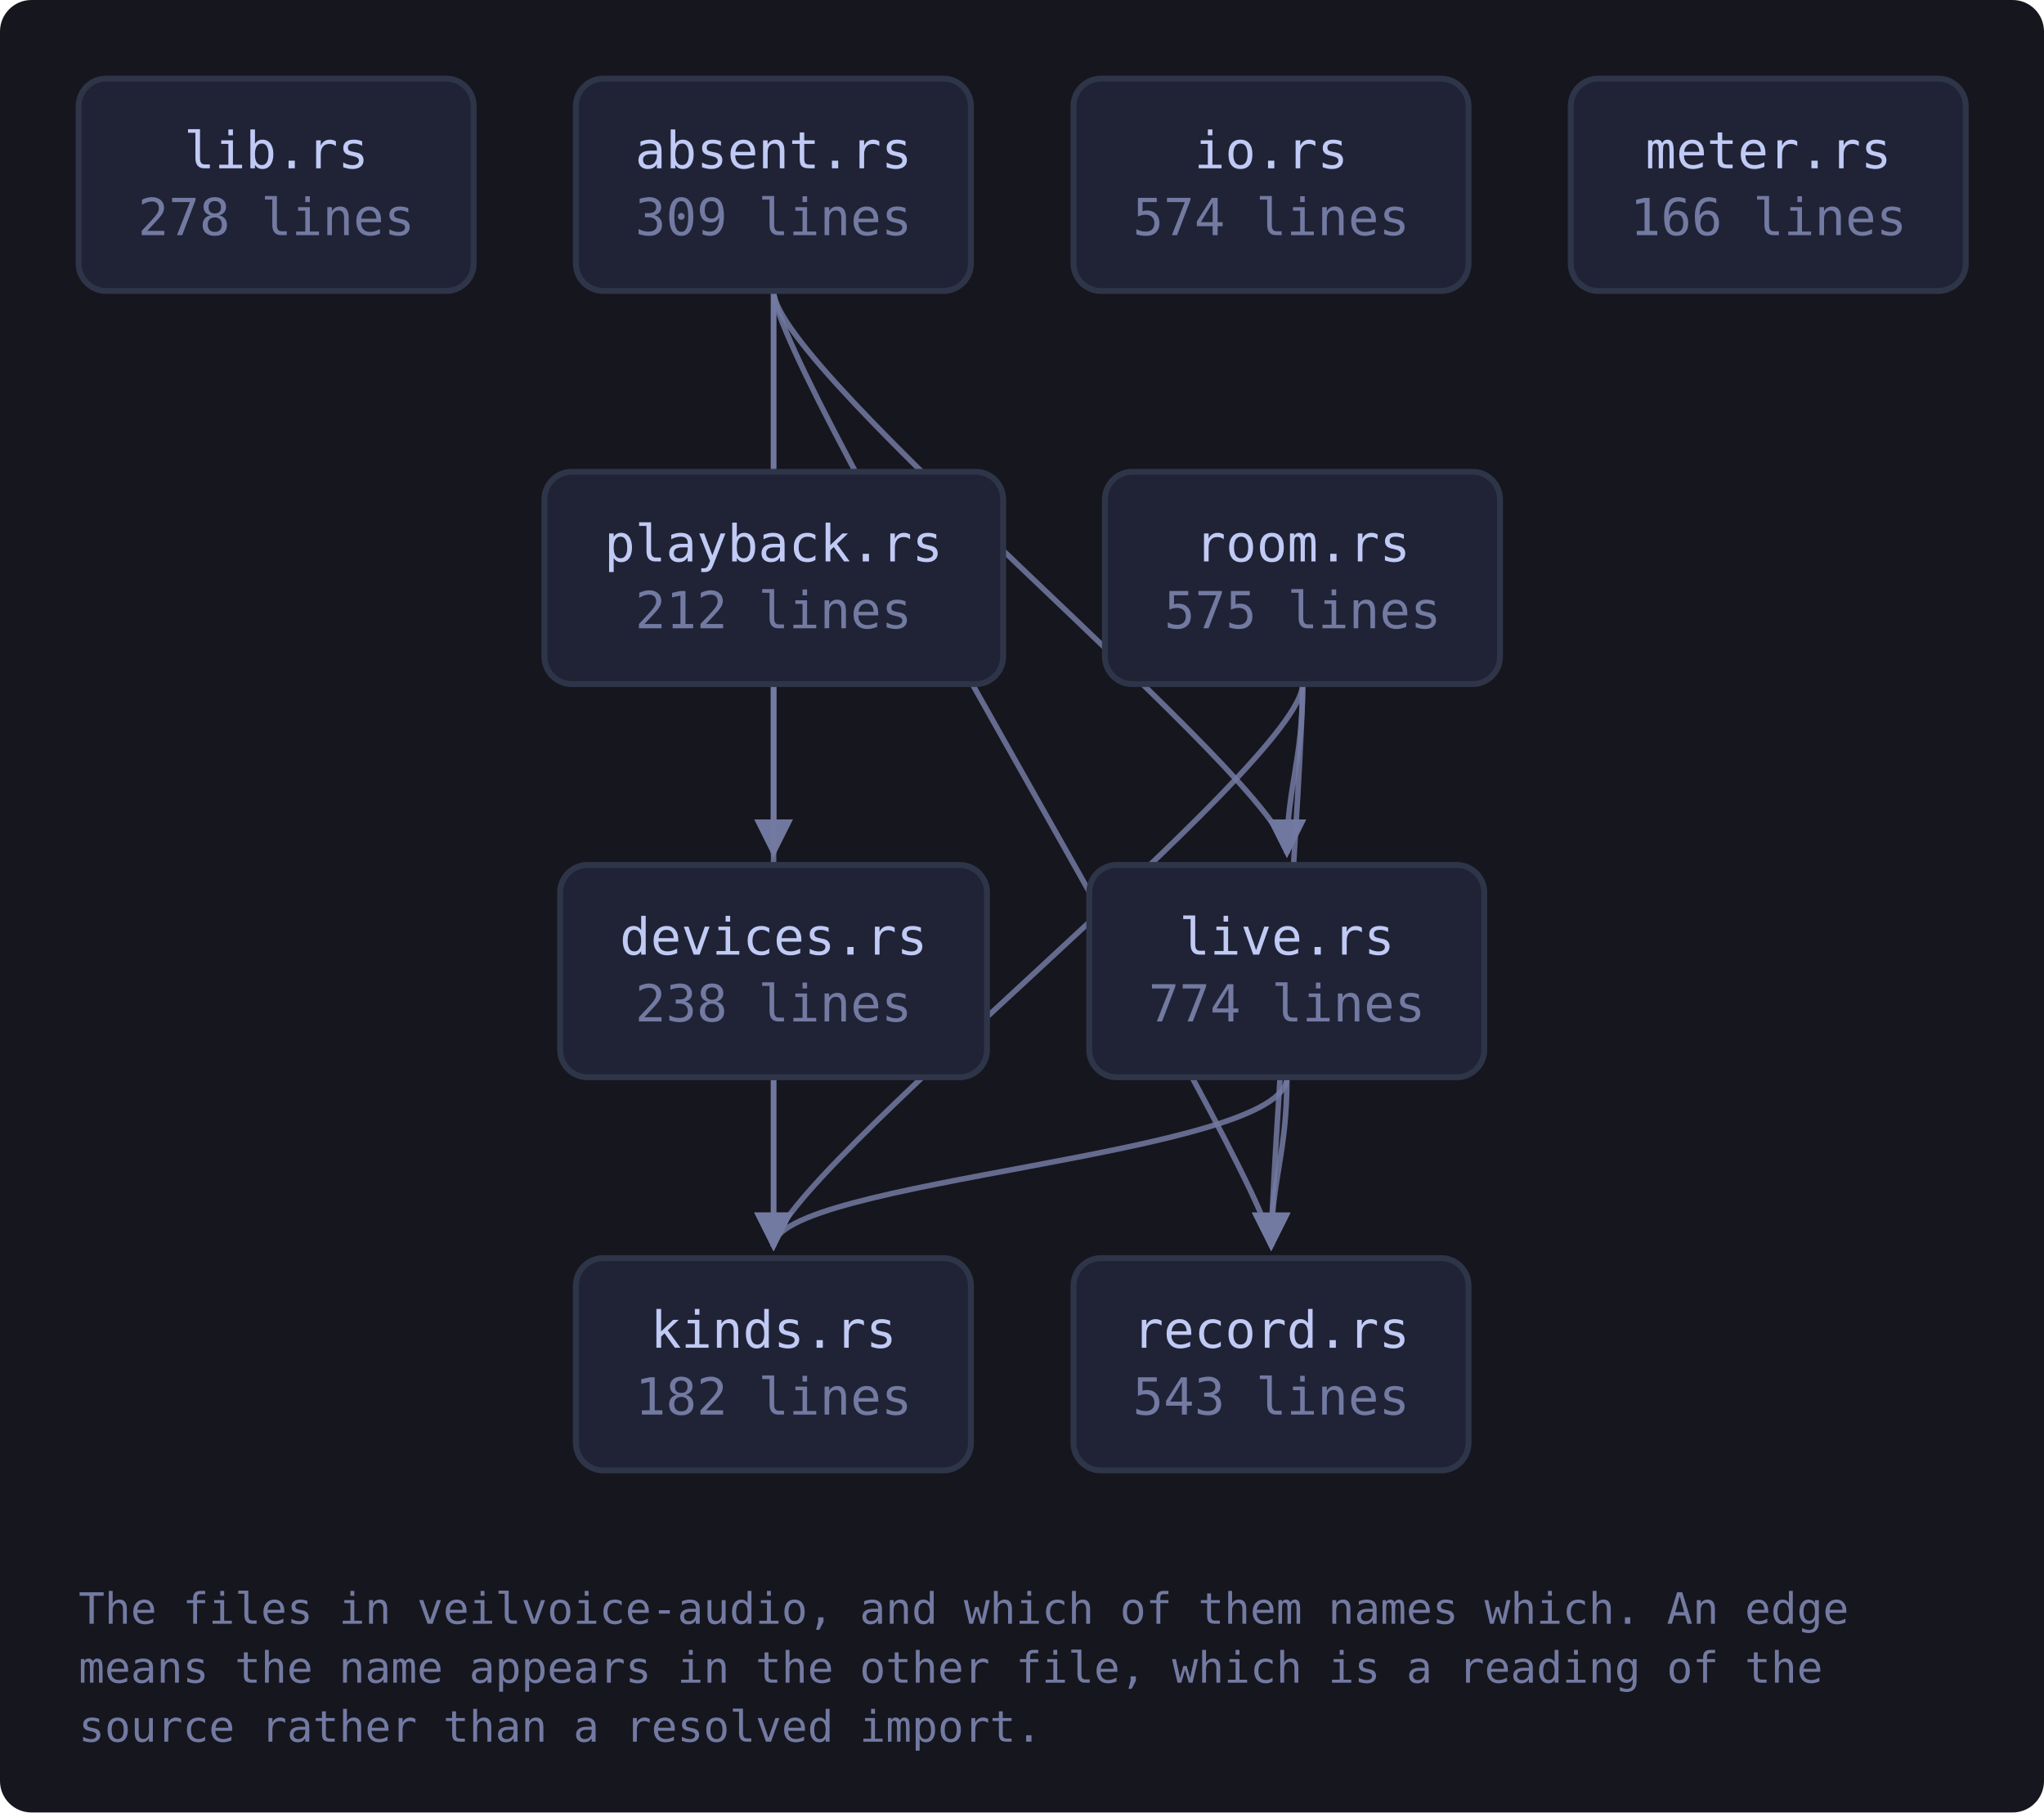
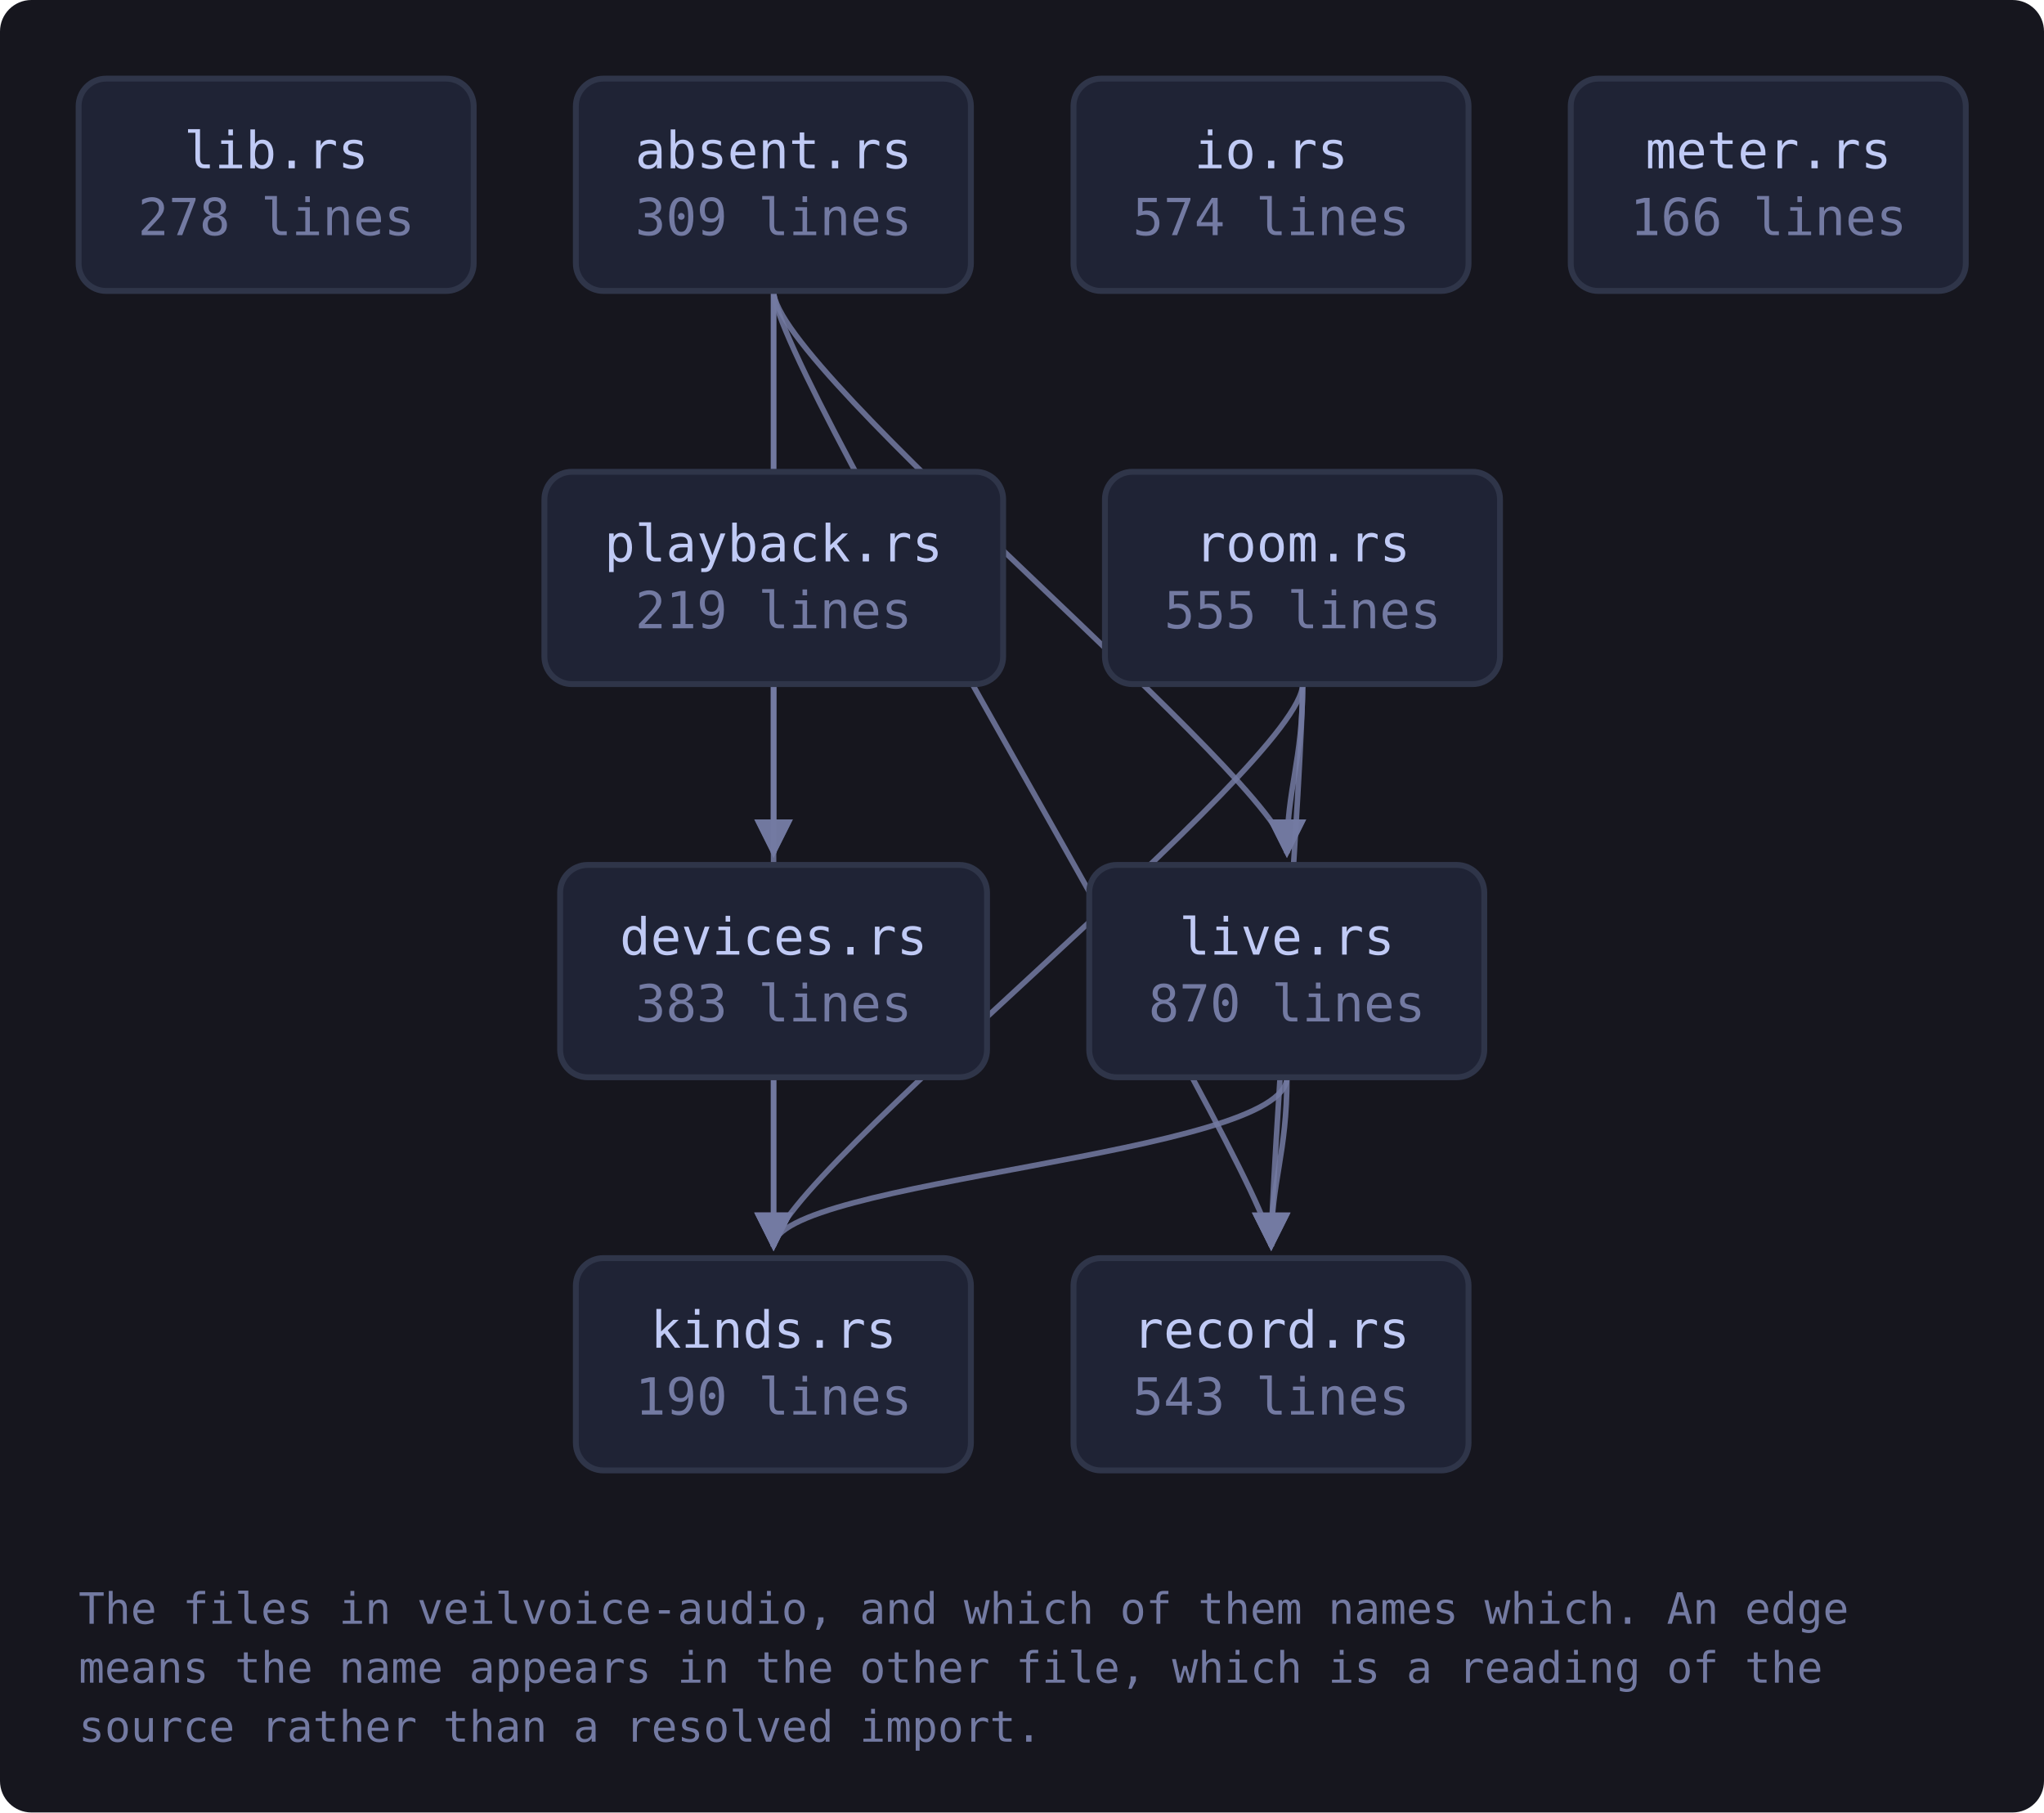
<svg xmlns="http://www.w3.org/2000/svg" viewBox="0 0 520 461" width="520" height="461" style="max-width:100%;height:auto" role="img" aria-label="flowchart">
  <defs>
    <marker id="a-muted" viewBox="0 0 8 8" refX="7" refY="4" markerWidth="7" markerHeight="7" orient="auto-start-reverse">
      <path d="M0 0 L8 4 L0 8 z" fill="var(--muted, #737aa2)" />
    </marker>
    <marker id="a-warn" viewBox="0 0 8 8" refX="7" refY="4" markerWidth="7" markerHeight="7" orient="auto-start-reverse">
      <path d="M0 0 L8 4 L0 8 z" fill="var(--warn, #e0af68)" />
    </marker>
    <marker id="a-accent" viewBox="0 0 8 8" refX="7" refY="4" markerWidth="7" markerHeight="7" orient="auto-start-reverse">
      <path d="M0 0 L8 4 L0 8 z" fill="var(--accent, #7aa2f7)" />
    </marker>
    <marker id="a-cyan" viewBox="0 0 8 8" refX="7" refY="4" markerWidth="7" markerHeight="7" orient="auto-start-reverse">
      <path d="M0 0 L8 4 L0 8 z" fill="var(--cyan, #7dcfff)" />
    </marker>
    <marker id="a-accent-2" viewBox="0 0 8 8" refX="7" refY="4" markerWidth="7" markerHeight="7" orient="auto-start-reverse">
      <path d="M0 0 L8 4 L0 8 z" fill="var(--accent-2, #bb9af7)" />
    </marker>
  </defs>
  <rect x="0" y="0" width="520" height="461" fill="var(--bg-inset, #16161e)" rx="8" />
  <path d="M196.8 74.0 C 196.8 94.0, 196.8 200.0, 196.8 217.0" fill="none" stroke="var(--muted, #737aa2)" stroke-width="1.4" opacity="0.85" marker-end="url(#a-muted)" />
  <path d="M196.8 74.0 C 196.8 94.0, 196.8 300.0, 196.8 317.0" fill="none" stroke="var(--muted, #737aa2)" stroke-width="1.4" opacity="0.85" marker-end="url(#a-muted)" />
  <path d="M196.8 74.0 C 196.8 94.0, 327.4 200.0, 327.4 217.0" fill="none" stroke="var(--muted, #737aa2)" stroke-width="1.4" opacity="0.85" marker-end="url(#a-muted)" />
  <path d="M196.8 74.0 C 196.8 94.0, 323.4 300.0, 323.4 317.0" fill="none" stroke="var(--muted, #737aa2)" stroke-width="1.4" opacity="0.85" marker-end="url(#a-muted)" />
  <path d="M196.8 274.0 C 196.8 294.0, 196.8 300.0, 196.8 317.0" fill="none" stroke="var(--muted, #737aa2)" stroke-width="1.4" opacity="0.85" marker-end="url(#a-muted)" />
  <path d="M327.4 274.0 C 327.4 294.0, 196.8 300.0, 196.8 317.0" fill="none" stroke="var(--muted, #737aa2)" stroke-width="1.4" opacity="0.85" marker-end="url(#a-muted)" />
  <path d="M327.4 274.0 C 327.4 294.0, 323.4 300.0, 323.4 317.0" fill="none" stroke="var(--muted, #737aa2)" stroke-width="1.4" opacity="0.85" marker-end="url(#a-muted)" />
  <path d="M196.8 174.0 C 196.8 194.0, 196.8 200.0, 196.8 217.0" fill="none" stroke="var(--muted, #737aa2)" stroke-width="1.4" opacity="0.85" marker-end="url(#a-muted)" />
  <path d="M331.4 174.0 C 331.4 194.0, 196.8 300.0, 196.8 317.0" fill="none" stroke="var(--muted, #737aa2)" stroke-width="1.4" opacity="0.85" marker-end="url(#a-muted)" />
  <path d="M331.4 174.0 C 331.4 194.0, 327.4 200.0, 327.4 217.0" fill="none" stroke="var(--muted, #737aa2)" stroke-width="1.4" opacity="0.85" marker-end="url(#a-muted)" />
  <path d="M331.4 174.0 C 331.4 194.0, 323.4 300.0, 323.4 317.0" fill="none" stroke="var(--muted, #737aa2)" stroke-width="1.4" opacity="0.85" marker-end="url(#a-muted)" />
  <a href="https://github.com/tilas01/veilvoice/blob/main/crates/veilvoice-audio/src/lib.rs" target="_blank" rel="noopener noreferrer">
    <rect x="20.0" y="20.0" width="100.5" height="54.0" rx="7" fill="var(--bg-soft, #1f2335)" stroke="var(--border, #2f3549)" stroke-width="1.5" />
    <text x="70.3" y="42.8" font-family="ui-monospace, SFMono-Regular, Menlo, Consolas, monospace" font-size="13" fill="var(--fg, #c0caf5)" text-anchor="middle">lib.rs</text>
    <text x="70.3" y="59.8" font-family="ui-monospace, SFMono-Regular, Menlo, Consolas, monospace" font-size="13" fill="var(--muted, #737aa2)" text-anchor="middle">278 lines</text>
  </a>
  <a href="https://github.com/tilas01/veilvoice/blob/main/crates/veilvoice-audio/src/absent.rs" target="_blank" rel="noopener noreferrer">
    <rect x="146.5" y="20.0" width="100.5" height="54.0" rx="7" fill="var(--bg-soft, #1f2335)" stroke="var(--border, #2f3549)" stroke-width="1.5" />
    <text x="196.8" y="42.8" font-family="ui-monospace, SFMono-Regular, Menlo, Consolas, monospace" font-size="13" fill="var(--fg, #c0caf5)" text-anchor="middle">absent.rs</text>
    <text x="196.8" y="59.8" font-family="ui-monospace, SFMono-Regular, Menlo, Consolas, monospace" font-size="13" fill="var(--muted, #737aa2)" text-anchor="middle">309 lines</text>
  </a>
  <a href="https://github.com/tilas01/veilvoice/blob/main/crates/veilvoice-audio/src/devices.rs" target="_blank" rel="noopener noreferrer">
    <rect x="142.5" y="220.0" width="108.6" height="54.0" rx="7" fill="var(--bg-soft, #1f2335)" stroke="var(--border, #2f3549)" stroke-width="1.5" />
    <text x="196.8" y="242.8" font-family="ui-monospace, SFMono-Regular, Menlo, Consolas, monospace" font-size="13" fill="var(--fg, #c0caf5)" text-anchor="middle">devices.rs</text>
-     <text x="196.8" y="259.8" font-family="ui-monospace, SFMono-Regular, Menlo, Consolas, monospace" font-size="13" fill="var(--muted, #737aa2)" text-anchor="middle">238 lines</text>
+     <text x="196.8" y="259.8" font-family="ui-monospace, SFMono-Regular, Menlo, Consolas, monospace" font-size="13" fill="var(--muted, #737aa2)" text-anchor="middle">383 lines</text>
  </a>
  <a href="https://github.com/tilas01/veilvoice/blob/main/crates/veilvoice-audio/src/io.rs" target="_blank" rel="noopener noreferrer">
    <rect x="273.1" y="20.0" width="100.5" height="54.0" rx="7" fill="var(--bg-soft, #1f2335)" stroke="var(--border, #2f3549)" stroke-width="1.5" />
    <text x="323.4" y="42.8" font-family="ui-monospace, SFMono-Regular, Menlo, Consolas, monospace" font-size="13" fill="var(--fg, #c0caf5)" text-anchor="middle">io.rs</text>
    <text x="323.4" y="59.8" font-family="ui-monospace, SFMono-Regular, Menlo, Consolas, monospace" font-size="13" fill="var(--muted, #737aa2)" text-anchor="middle">574 lines</text>
  </a>
  <a href="https://github.com/tilas01/veilvoice/blob/main/crates/veilvoice-audio/src/kinds.rs" target="_blank" rel="noopener noreferrer">
    <rect x="146.5" y="320.0" width="100.5" height="54.0" rx="7" fill="var(--bg-soft, #1f2335)" stroke="var(--border, #2f3549)" stroke-width="1.5" />
    <text x="196.8" y="342.8" font-family="ui-monospace, SFMono-Regular, Menlo, Consolas, monospace" font-size="13" fill="var(--fg, #c0caf5)" text-anchor="middle">kinds.rs</text>
-     <text x="196.8" y="359.8" font-family="ui-monospace, SFMono-Regular, Menlo, Consolas, monospace" font-size="13" fill="var(--muted, #737aa2)" text-anchor="middle">182 lines</text>
+     <text x="196.8" y="359.8" font-family="ui-monospace, SFMono-Regular, Menlo, Consolas, monospace" font-size="13" fill="var(--muted, #737aa2)" text-anchor="middle">190 lines</text>
  </a>
  <a href="https://github.com/tilas01/veilvoice/blob/main/crates/veilvoice-audio/src/live.rs" target="_blank" rel="noopener noreferrer">
    <rect x="277.1" y="220.0" width="100.5" height="54.0" rx="7" fill="var(--bg-soft, #1f2335)" stroke="var(--border, #2f3549)" stroke-width="1.5" />
    <text x="327.4" y="242.8" font-family="ui-monospace, SFMono-Regular, Menlo, Consolas, monospace" font-size="13" fill="var(--fg, #c0caf5)" text-anchor="middle">live.rs</text>
-     <text x="327.4" y="259.8" font-family="ui-monospace, SFMono-Regular, Menlo, Consolas, monospace" font-size="13" fill="var(--muted, #737aa2)" text-anchor="middle">774 lines</text>
+     <text x="327.4" y="259.8" font-family="ui-monospace, SFMono-Regular, Menlo, Consolas, monospace" font-size="13" fill="var(--muted, #737aa2)" text-anchor="middle">870 lines</text>
  </a>
  <a href="https://github.com/tilas01/veilvoice/blob/main/crates/veilvoice-audio/src/meter.rs" target="_blank" rel="noopener noreferrer">
    <rect x="399.6" y="20.0" width="100.5" height="54.0" rx="7" fill="var(--bg-soft, #1f2335)" stroke="var(--border, #2f3549)" stroke-width="1.5" />
    <text x="449.9" y="42.8" font-family="ui-monospace, SFMono-Regular, Menlo, Consolas, monospace" font-size="13" fill="var(--fg, #c0caf5)" text-anchor="middle">meter.rs</text>
    <text x="449.9" y="59.8" font-family="ui-monospace, SFMono-Regular, Menlo, Consolas, monospace" font-size="13" fill="var(--muted, #737aa2)" text-anchor="middle">166 lines</text>
  </a>
  <a href="https://github.com/tilas01/veilvoice/blob/main/crates/veilvoice-audio/src/playback.rs" target="_blank" rel="noopener noreferrer">
    <rect x="138.5" y="120.0" width="116.7" height="54.0" rx="7" fill="var(--bg-soft, #1f2335)" stroke="var(--border, #2f3549)" stroke-width="1.5" />
    <text x="196.8" y="142.8" font-family="ui-monospace, SFMono-Regular, Menlo, Consolas, monospace" font-size="13" fill="var(--fg, #c0caf5)" text-anchor="middle">playback.rs</text>
-     <text x="196.8" y="159.8" font-family="ui-monospace, SFMono-Regular, Menlo, Consolas, monospace" font-size="13" fill="var(--muted, #737aa2)" text-anchor="middle">212 lines</text>
+     <text x="196.8" y="159.8" font-family="ui-monospace, SFMono-Regular, Menlo, Consolas, monospace" font-size="13" fill="var(--muted, #737aa2)" text-anchor="middle">219 lines</text>
  </a>
  <a href="https://github.com/tilas01/veilvoice/blob/main/crates/veilvoice-audio/src/record.rs" target="_blank" rel="noopener noreferrer">
    <rect x="273.1" y="320.0" width="100.5" height="54.0" rx="7" fill="var(--bg-soft, #1f2335)" stroke="var(--border, #2f3549)" stroke-width="1.5" />
    <text x="323.4" y="342.8" font-family="ui-monospace, SFMono-Regular, Menlo, Consolas, monospace" font-size="13" fill="var(--fg, #c0caf5)" text-anchor="middle">record.rs</text>
    <text x="323.4" y="359.8" font-family="ui-monospace, SFMono-Regular, Menlo, Consolas, monospace" font-size="13" fill="var(--muted, #737aa2)" text-anchor="middle">543 lines</text>
  </a>
  <a href="https://github.com/tilas01/veilvoice/blob/main/crates/veilvoice-audio/src/room.rs" target="_blank" rel="noopener noreferrer">
    <rect x="281.1" y="120.0" width="100.5" height="54.0" rx="7" fill="var(--bg-soft, #1f2335)" stroke="var(--border, #2f3549)" stroke-width="1.5" />
    <text x="331.4" y="142.8" font-family="ui-monospace, SFMono-Regular, Menlo, Consolas, monospace" font-size="13" fill="var(--fg, #c0caf5)" text-anchor="middle">room.rs</text>
-     <text x="331.4" y="159.8" font-family="ui-monospace, SFMono-Regular, Menlo, Consolas, monospace" font-size="13" fill="var(--muted, #737aa2)" text-anchor="middle">575 lines</text>
+     <text x="331.4" y="159.8" font-family="ui-monospace, SFMono-Regular, Menlo, Consolas, monospace" font-size="13" fill="var(--muted, #737aa2)" text-anchor="middle">555 lines</text>
  </a>
  <text x="20.0" y="413.0" font-family="ui-monospace, SFMono-Regular, Menlo, Consolas, monospace" font-size="11" fill="var(--muted, #737aa2)">The files in veilvoice-audio, and which of them names which. An edge</text>
  <text x="20.0" y="428.0" font-family="ui-monospace, SFMono-Regular, Menlo, Consolas, monospace" font-size="11" fill="var(--muted, #737aa2)">means the name appears in the other file, which is a reading of the</text>
  <text x="20.0" y="443.0" font-family="ui-monospace, SFMono-Regular, Menlo, Consolas, monospace" font-size="11" fill="var(--muted, #737aa2)">source rather than a resolved import.</text>
</svg>
